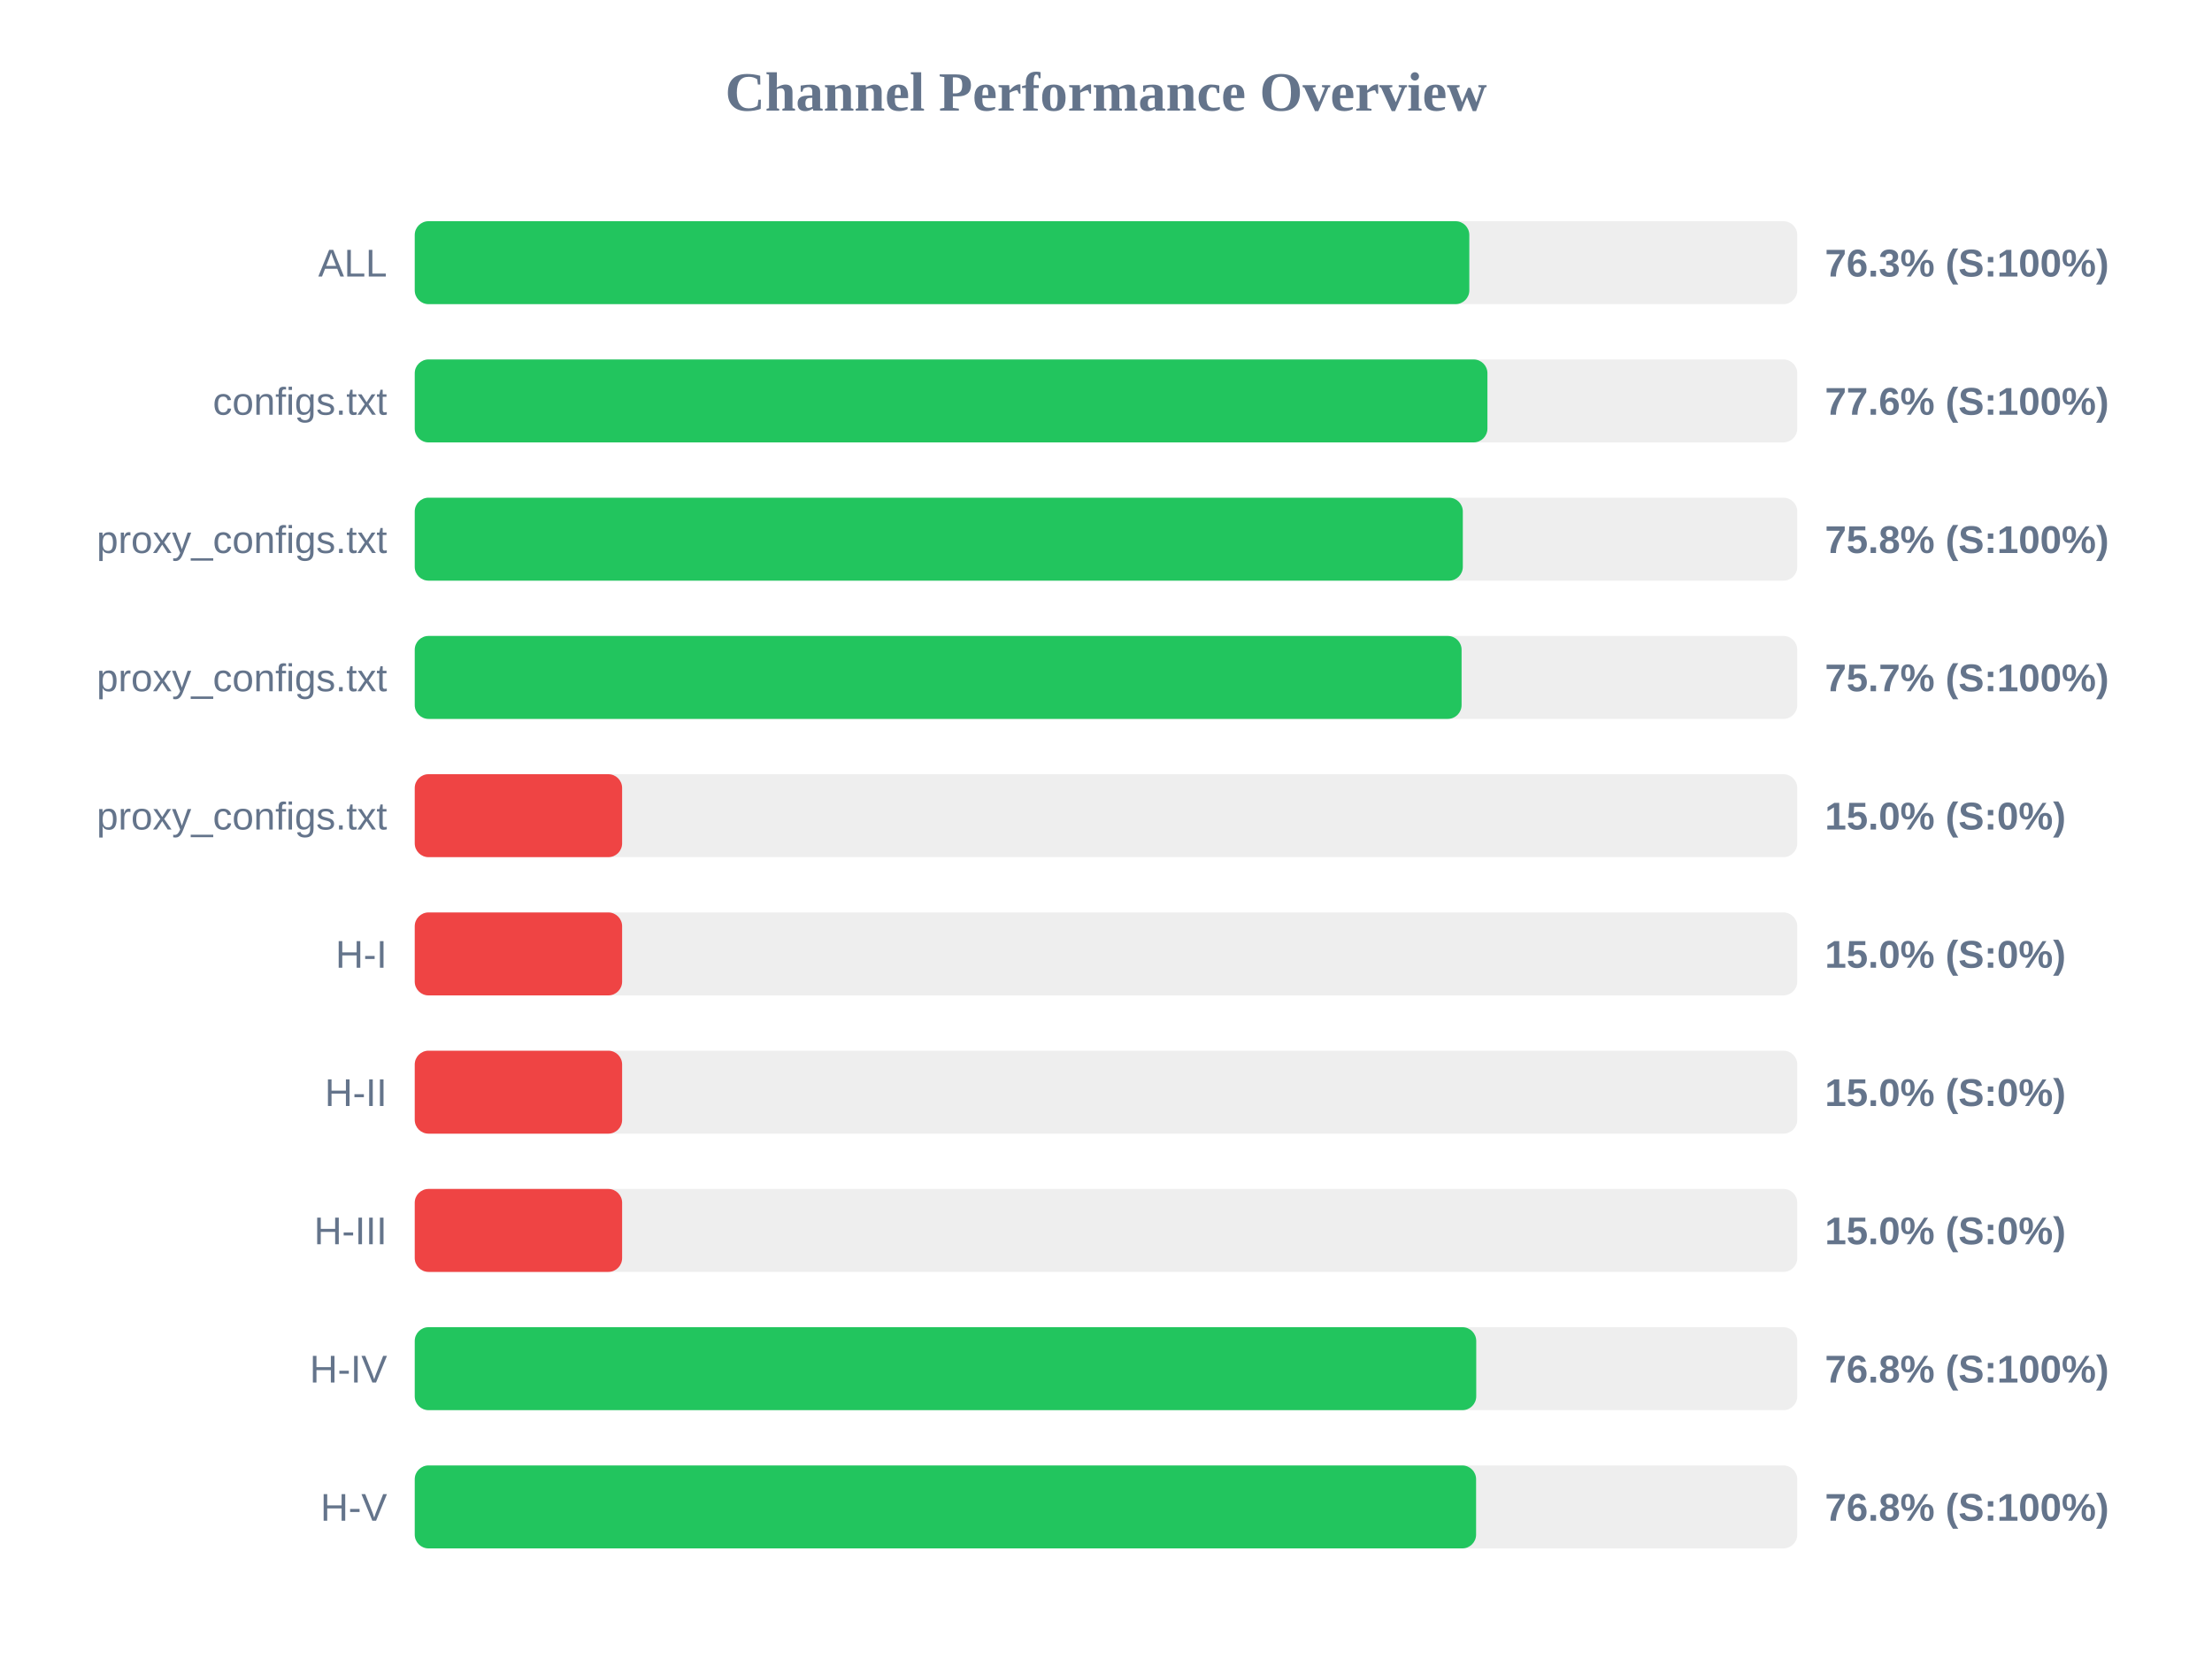
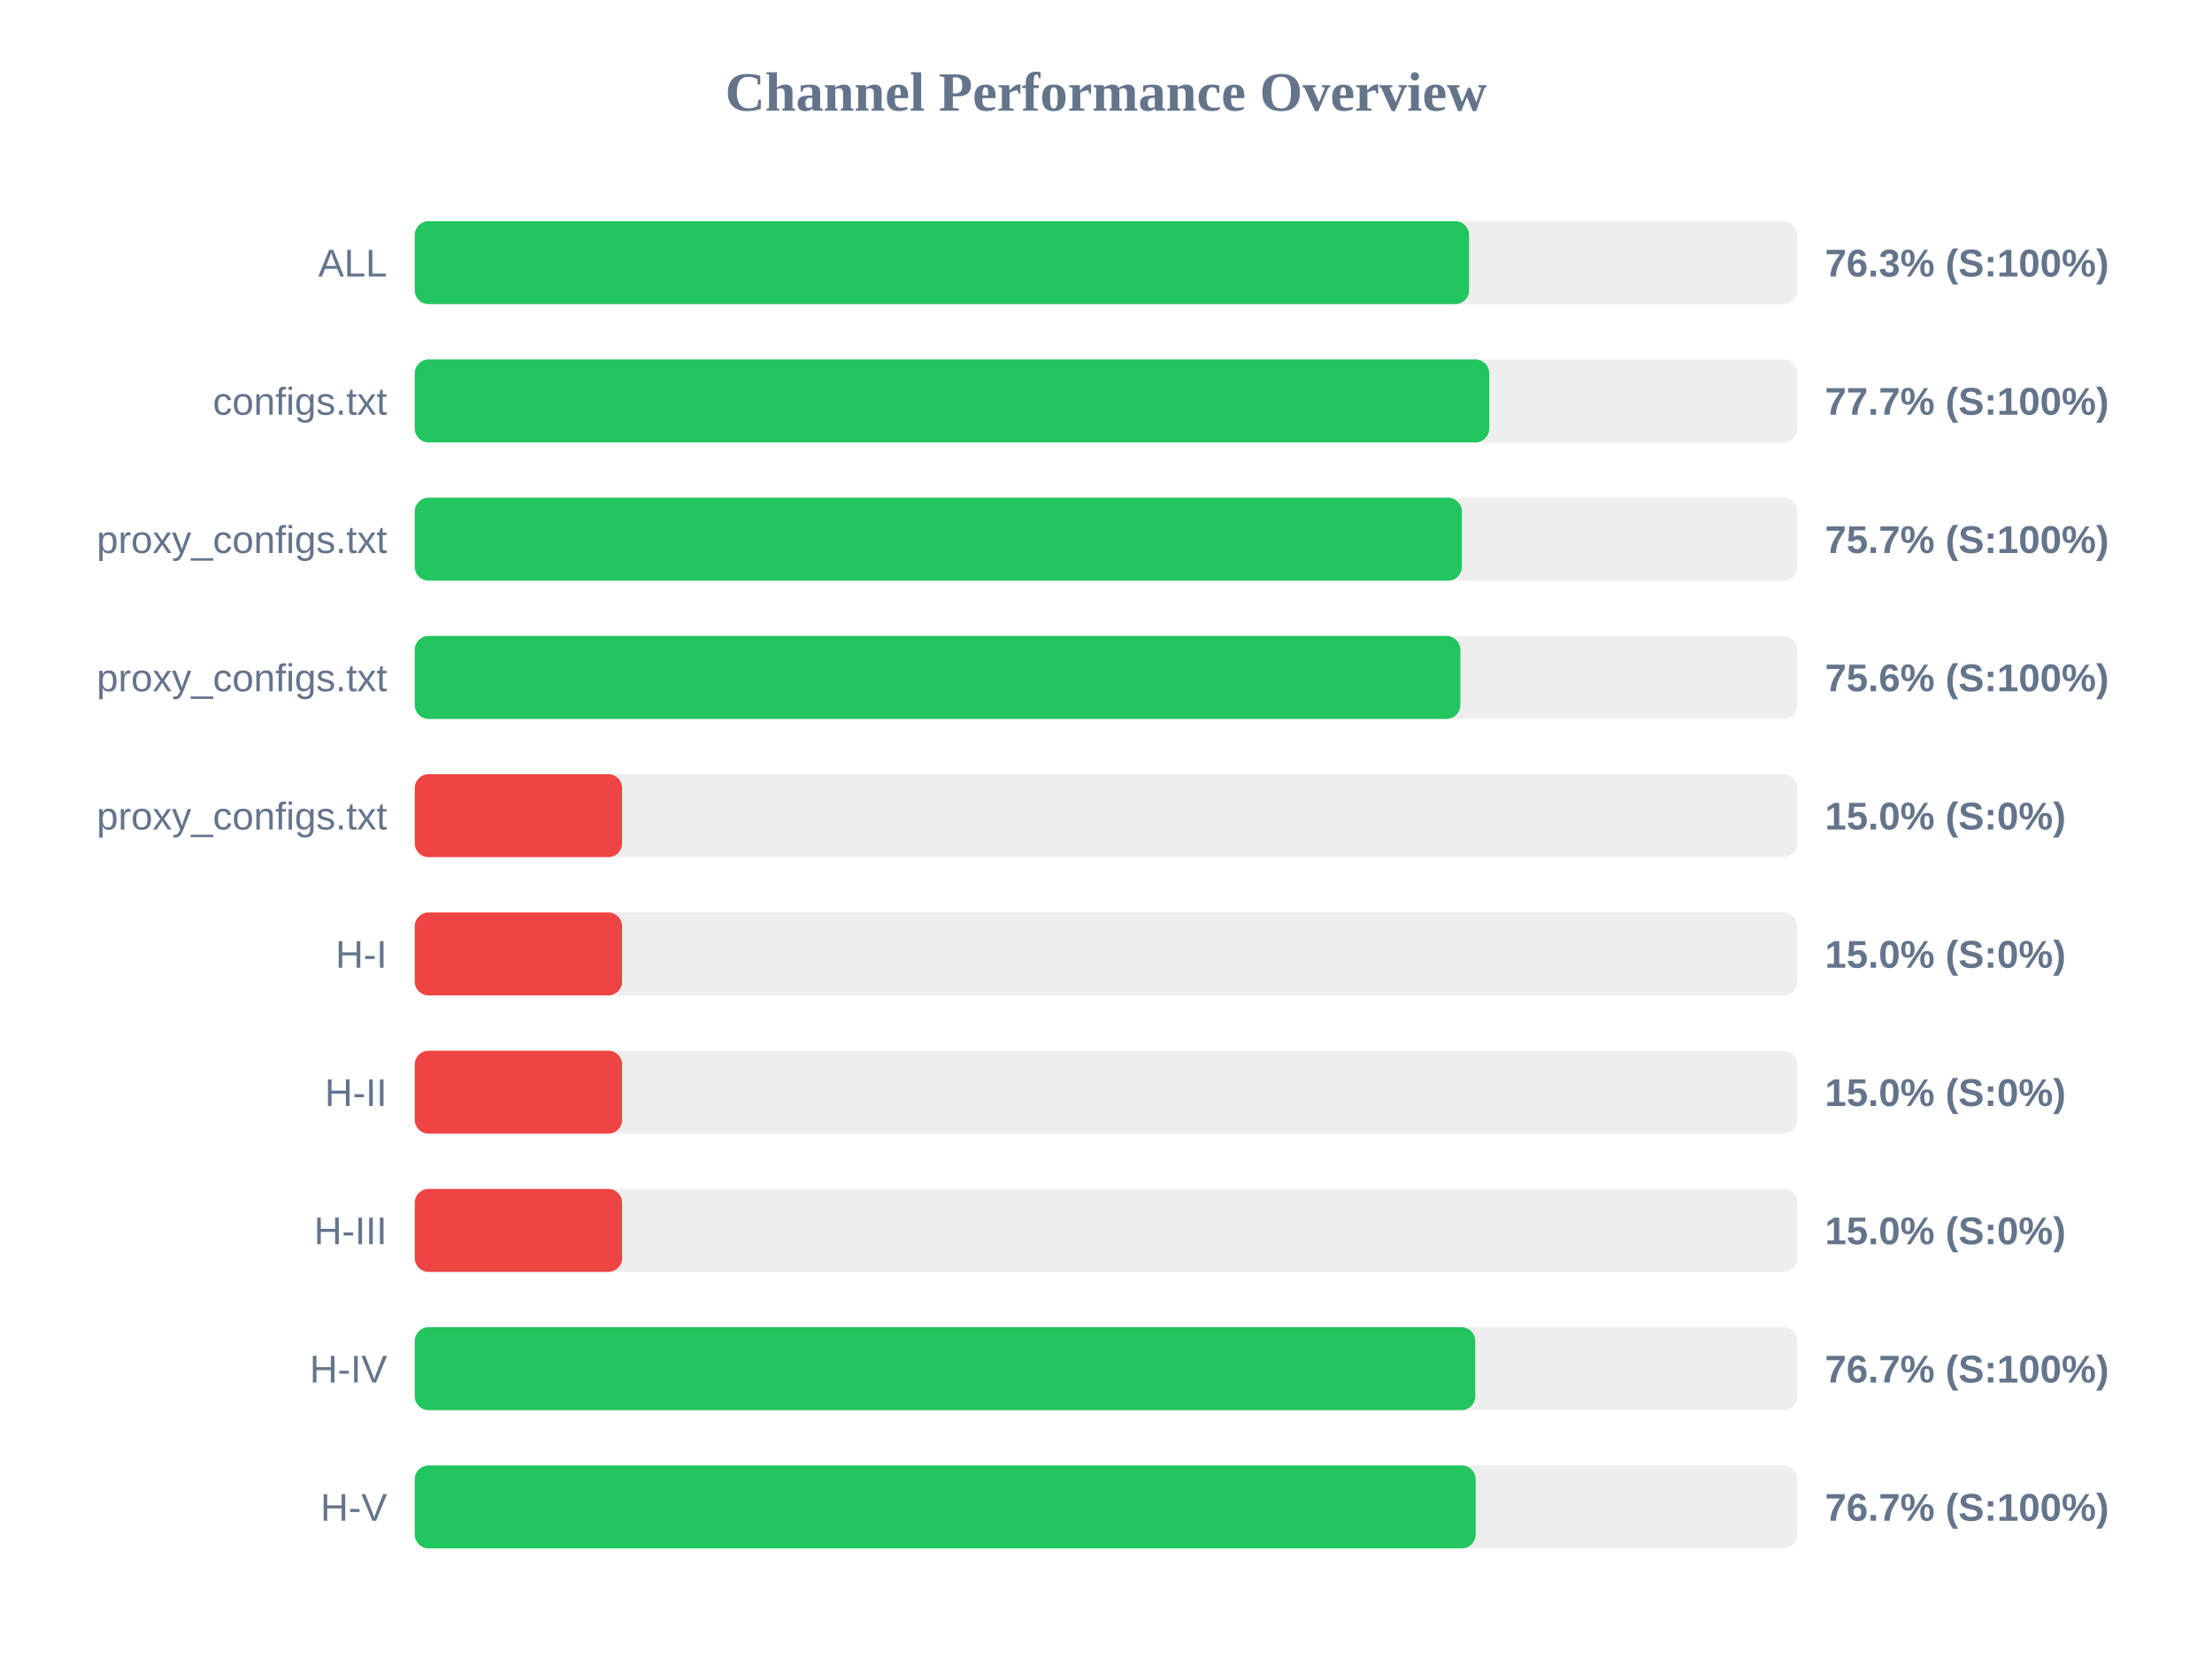
<svg xmlns="http://www.w3.org/2000/svg" width="800" height="600" version="1.1">
  <style>
        .row { font: 14px Arial; fill: #64748b; }
        .score { font: bold 14px Arial; fill: #64748b; }
    </style>
  <text x="400" y="40" text-anchor="middle" font-size="20px" font-weight="bold" fill="#64748b">Channel Performance Overview</text>
  <rect x="150" y="80" width="500" height="30" fill="#eee" rx="5" />
-   <rect x="150" y="80" width="381.4" height="30" fill="#22c55e" rx="5" />
+   <rect x="150" y="80" width="381.3" height="30" fill="#22c55e" rx="5" />
  <text x="140" y="100" text-anchor="end" class="row">ALL</text>
  <text x="660" y="100" text-anchor="start" class="score">76.3% (S:100%)</text>
  <rect x="150" y="130" width="500" height="30" fill="#eee" rx="5" />
-   <rect x="150" y="130" width="387.95" height="30" fill="#22c55e" rx="5" />
+   <rect x="150" y="130" width="388.6" height="30" fill="#22c55e" rx="5" />
  <text x="140" y="150" text-anchor="end" class="row">configs.txt</text>
-   <text x="660" y="150" text-anchor="start" class="score">77.6% (S:100%)</text>
+   <text x="660" y="150" text-anchor="start" class="score">77.7% (S:100%)</text>
  <rect x="150" y="180" width="500" height="30" fill="#eee" rx="5" />
-   <rect x="150" y="180" width="379.05" height="30" fill="#22c55e" rx="5" />
+   <rect x="150" y="180" width="378.7" height="30" fill="#22c55e" rx="5" />
  <text x="140" y="200" text-anchor="end" class="row">proxy_configs.txt</text>
-   <text x="660" y="200" text-anchor="start" class="score">75.8% (S:100%)</text>
+   <text x="660" y="200" text-anchor="start" class="score">75.7% (S:100%)</text>
  <rect x="150" y="230" width="500" height="30" fill="#eee" rx="5" />
-   <rect x="150" y="230" width="378.6" height="30" fill="#22c55e" rx="5" />
+   <rect x="150" y="230" width="378.15" height="30" fill="#22c55e" rx="5" />
  <text x="140" y="250" text-anchor="end" class="row">proxy_configs.txt</text>
-   <text x="660" y="250" text-anchor="start" class="score">75.7% (S:100%)</text>
+   <text x="660" y="250" text-anchor="start" class="score">75.6% (S:100%)</text>
  <rect x="150" y="280" width="500" height="30" fill="#eee" rx="5" />
  <rect x="150" y="280" width="75.0" height="30" fill="#ef4444" rx="5" />
  <text x="140" y="300" text-anchor="end" class="row">proxy_configs.txt</text>
  <text x="660" y="300" text-anchor="start" class="score">15.0% (S:0%)</text>
  <rect x="150" y="330" width="500" height="30" fill="#eee" rx="5" />
  <rect x="150" y="330" width="75.0" height="30" fill="#ef4444" rx="5" />
  <text x="140" y="350" text-anchor="end" class="row">H-I</text>
  <text x="660" y="350" text-anchor="start" class="score">15.0% (S:0%)</text>
  <rect x="150" y="380" width="500" height="30" fill="#eee" rx="5" />
  <rect x="150" y="380" width="75.0" height="30" fill="#ef4444" rx="5" />
  <text x="140" y="400" text-anchor="end" class="row">H-II</text>
  <text x="660" y="400" text-anchor="start" class="score">15.0% (S:0%)</text>
  <rect x="150" y="430" width="500" height="30" fill="#eee" rx="5" />
  <rect x="150" y="430" width="75.0" height="30" fill="#ef4444" rx="5" />
  <text x="140" y="450" text-anchor="end" class="row">H-III</text>
  <text x="660" y="450" text-anchor="start" class="score">15.0% (S:0%)</text>
  <rect x="150" y="480" width="500" height="30" fill="#eee" rx="5" />
-   <rect x="150" y="480" width="383.9" height="30" fill="#22c55e" rx="5" />
+   <rect x="150" y="480" width="383.55" height="30" fill="#22c55e" rx="5" />
  <text x="140" y="500" text-anchor="end" class="row">H-IV</text>
-   <text x="660" y="500" text-anchor="start" class="score">76.8% (S:100%)</text>
+   <text x="660" y="500" text-anchor="start" class="score">76.7% (S:100%)</text>
  <rect x="150" y="530" width="500" height="30" fill="#eee" rx="5" />
-   <rect x="150" y="530" width="383.85" height="30" fill="#22c55e" rx="5" />
+   <rect x="150" y="530" width="383.7" height="30" fill="#22c55e" rx="5" />
  <text x="140" y="550" text-anchor="end" class="row">H-V</text>
-   <text x="660" y="550" text-anchor="start" class="score">76.8% (S:100%)</text>
+   <text x="660" y="550" text-anchor="start" class="score">76.7% (S:100%)</text>
</svg>
